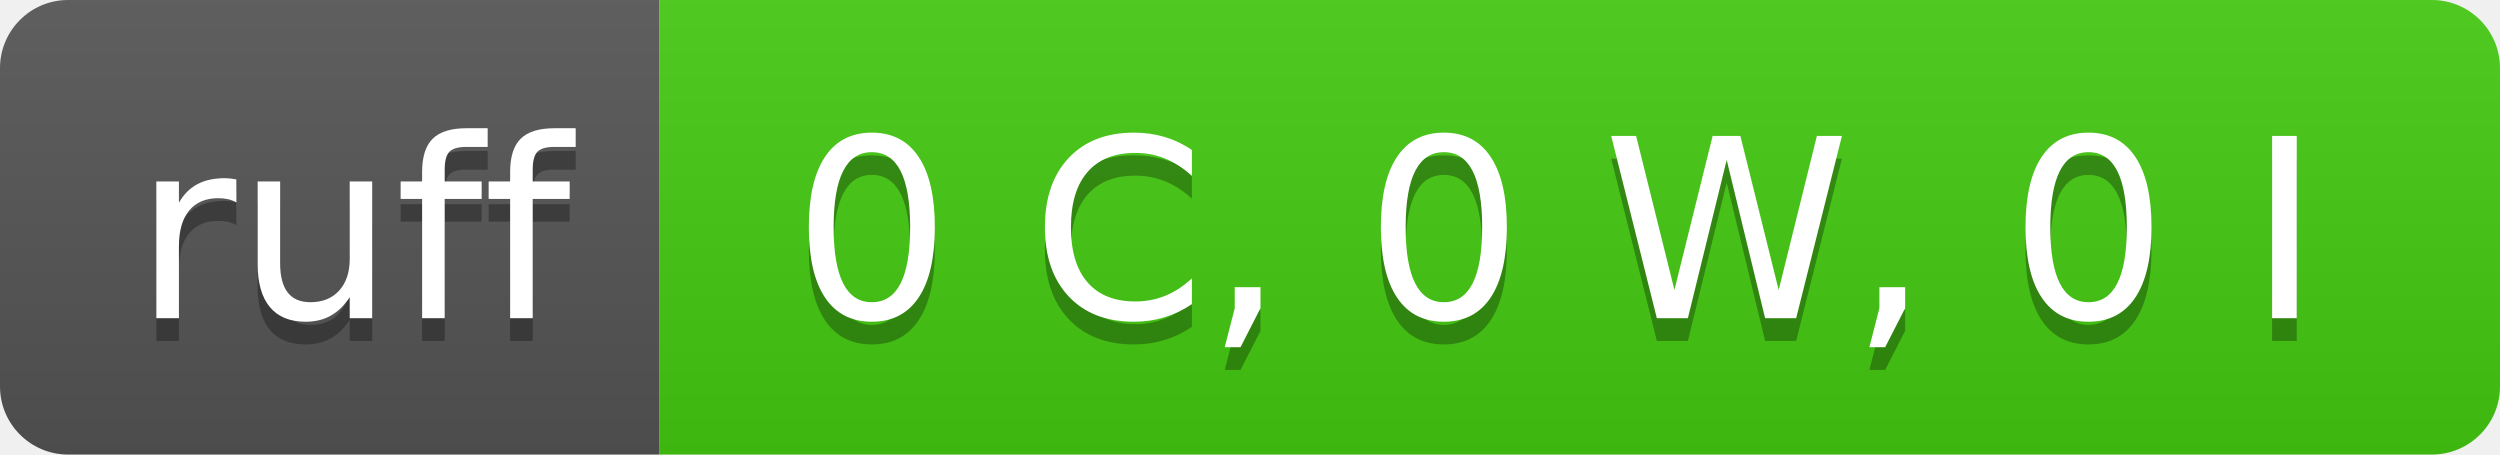
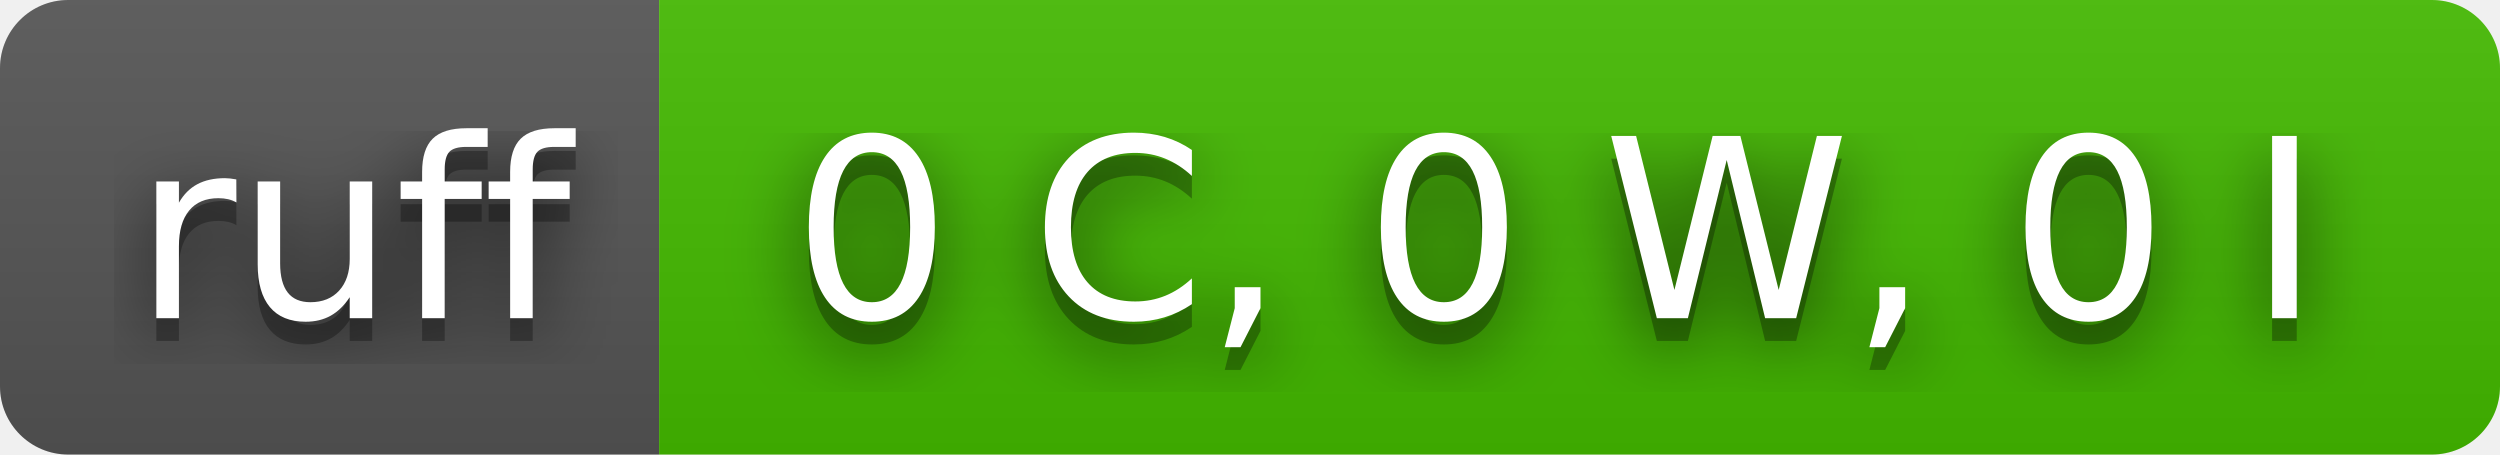
<svg xmlns="http://www.w3.org/2000/svg" width="110" height="20" role="img" aria-label="ruff: 0 C, 0 W, 0 I">
+   <filter id="blur">
+     <feGaussianBlur in="SourceGraphic" stdDeviation="16" />
+   </filter>
  <linearGradient id="s" x2="0" y2="100%">
    <stop offset="0" stop-color="#bbb" stop-opacity=".1" />
    <stop offset="1" stop-opacity=".1" />
  </linearGradient>
  <clipPath id="r">
    <rect width="110" height="20" rx="3" fill="#fff" />
  </clipPath>
  <g clip-path="url(#r)">
    <rect width="29" height="20" fill="#555" />
-     <rect x="29" width="81" height="20" fill="#4c1" />
+     <rect x="29" width="81" height="20" fill="#4b0" />
    <rect width="110" height="20" fill="url(#s)" />
  </g>
  <g fill="#fff" text-anchor="middle" font-family="Verdana,Geneva,DejaVu Sans,sans-serif" text-rendering="geometricPrecision" font-size="110">
+     <text aria-hidden="true" x="155" y="150" fill="#010101" fill-opacity=".80" filter="url(#blur)" transform="scale(.1)" textLength="190">ruff</text>
    <text aria-hidden="true" x="155" y="150" fill="#010101" fill-opacity=".3" transform="scale(.1)" textLength="190">ruff</text>
    <text x="155" y="140" transform="scale(.1)" fill="#fff" textLength="190">ruff</text>
+     <text aria-hidden="true" x="685" y="150" fill="#010101" fill-opacity=".80" filter="url(#blur)" transform="scale(.1)" textLength="710">0 C, 0 W, 0 I</text>
    <text aria-hidden="true" x="685" y="150" fill="#010101" fill-opacity=".3" transform="scale(.1)" textLength="710">0 C, 0 W, 0 I</text>
    <text x="685" y="140" transform="scale(.1)" fill="#fff" textLength="710">0 C, 0 W, 0 I</text>
  </g>
</svg>
